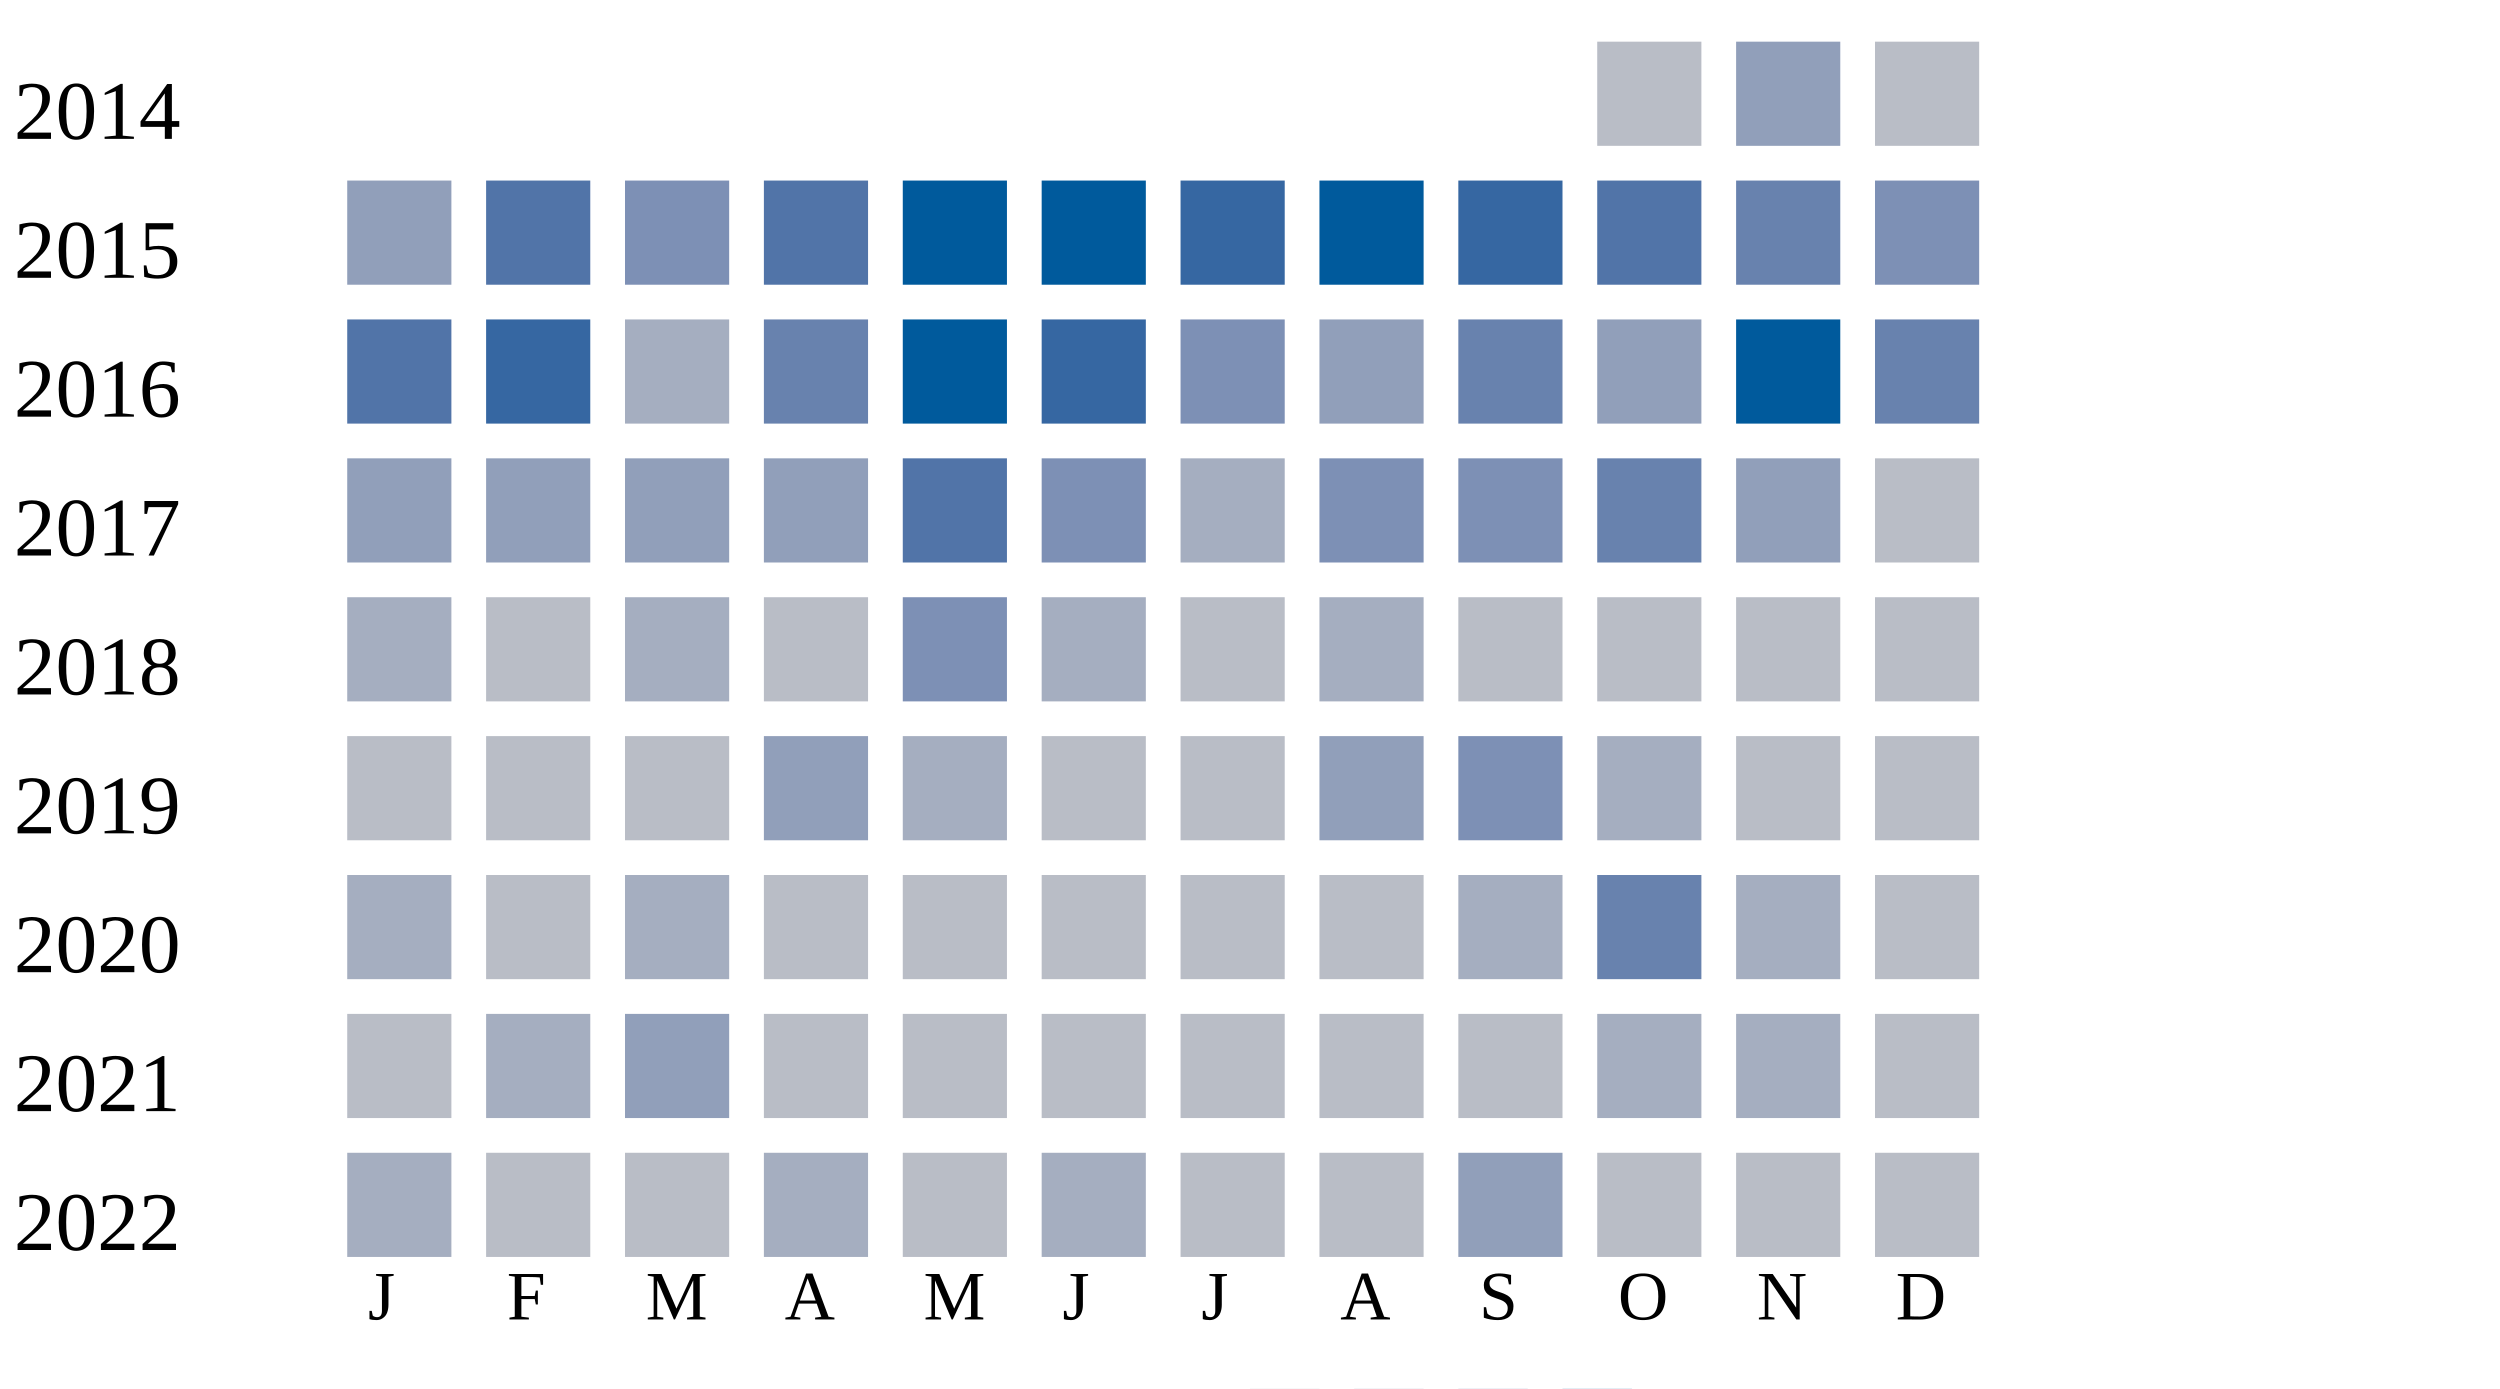
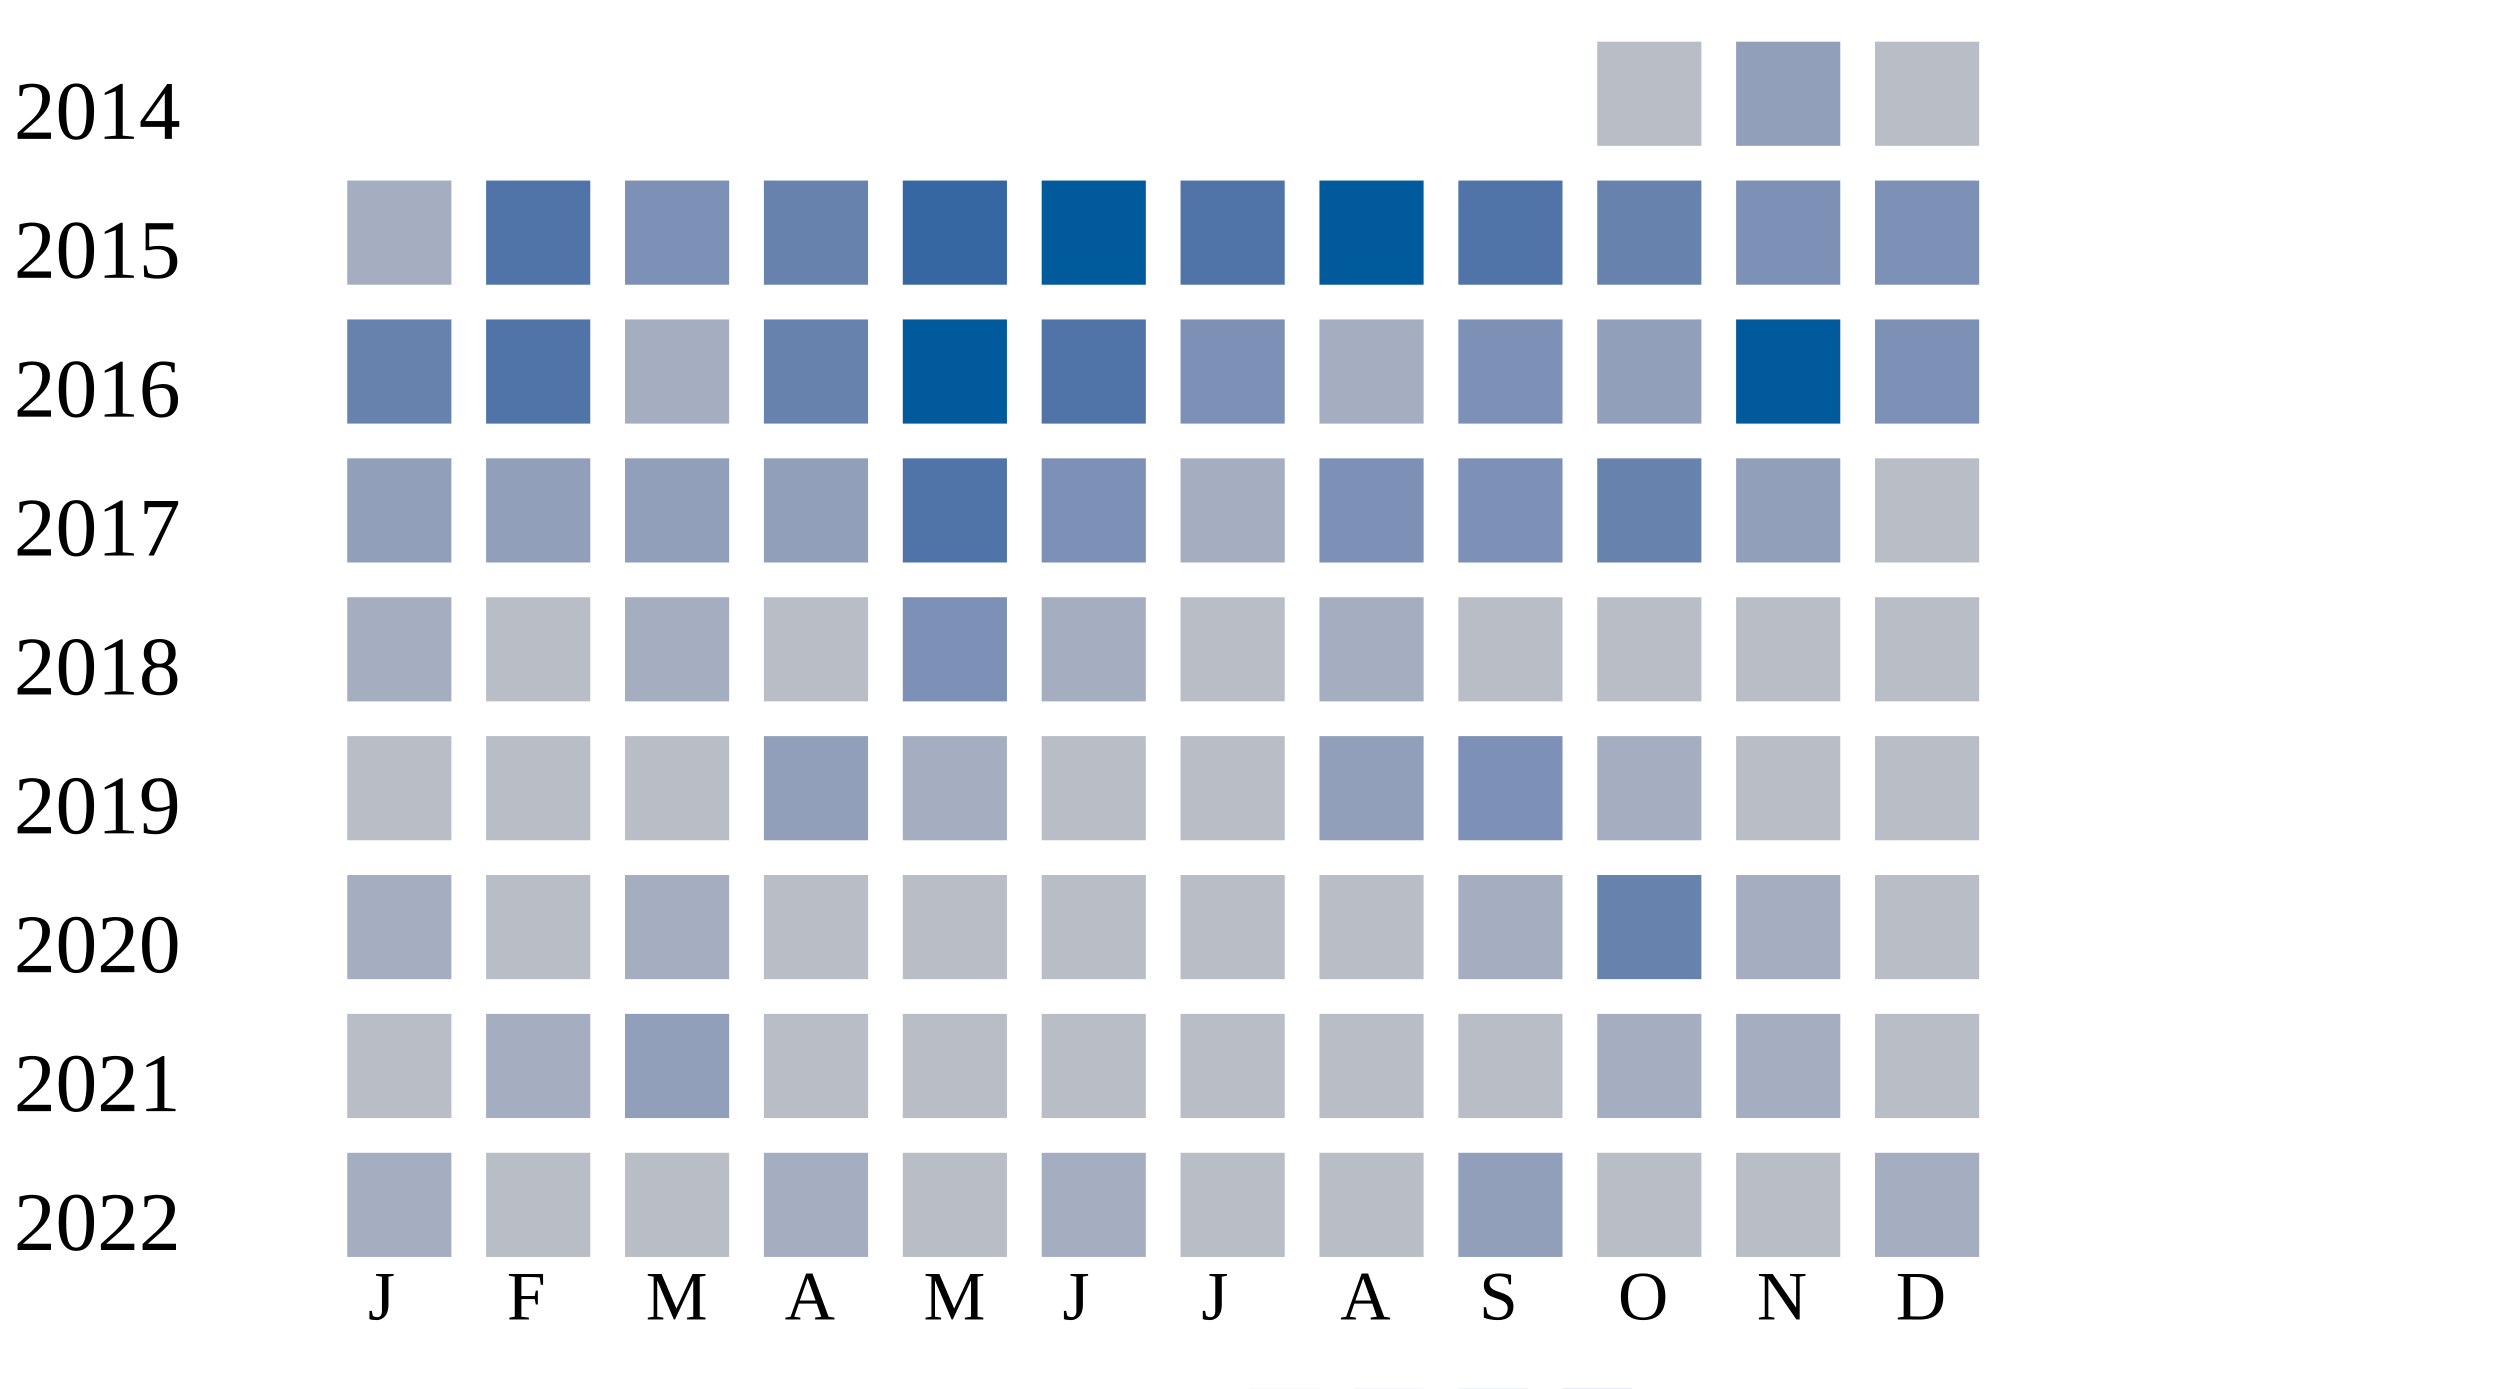
<svg xmlns="http://www.w3.org/2000/svg" width="360" height="200">
  <g transform="translate(0 0)">
    <text x="2" y="20">2014</text>
    <rect x="230" y="6" width="15" height="15" fill="#b9bdc6" />
    <rect x="250" y="6" width="15" height="15" fill="#919fba" />
    <rect x="270" y="6" width="15" height="15" fill="#b9bdc6" />
  </g>
  <g transform="translate(0 20)">
    <text x="2" y="20">2015</text>
-     <rect x="50" y="6" width="15" height="15" fill="#919fba" />
+     <rect x="50" y="6" width="15" height="15" fill="#a5aec0" />
    <rect x="70" y="6" width="15" height="15" fill="#5174a8" />
    <rect x="90" y="6" width="15" height="15" fill="#7d90b5" />
-     <rect x="110" y="6" width="15" height="15" fill="#5174a8" />
-     <rect x="130" y="6" width="15" height="15" fill="#005a9c" />
+     <rect x="110" y="6" width="15" height="15" fill="#6882ae" />
+     <rect x="130" y="6" width="15" height="15" fill="#3667a2" />
    <rect x="150" y="6" width="15" height="15" fill="#005a9c" />
-     <rect x="170" y="6" width="15" height="15" fill="#3667a2" />
+     <rect x="170" y="6" width="15" height="15" fill="#5174a8" />
    <rect x="190" y="6" width="15" height="15" fill="#005a9c" />
-     <rect x="210" y="6" width="15" height="15" fill="#3667a2" />
-     <rect x="230" y="6" width="15" height="15" fill="#5174a8" />
-     <rect x="250" y="6" width="15" height="15" fill="#6882ae" />
+     <rect x="210" y="6" width="15" height="15" fill="#5174a8" />
+     <rect x="230" y="6" width="15" height="15" fill="#6882ae" />
+     <rect x="250" y="6" width="15" height="15" fill="#7d90b5" />
    <rect x="270" y="6" width="15" height="15" fill="#7d90b5" />
  </g>
  <g transform="translate(0 40)">
    <text x="2" y="20">2016</text>
-     <rect x="50" y="6" width="15" height="15" fill="#5174a8" />
-     <rect x="70" y="6" width="15" height="15" fill="#3667a2" />
+     <rect x="50" y="6" width="15" height="15" fill="#6882ae" />
+     <rect x="70" y="6" width="15" height="15" fill="#5174a8" />
    <rect x="90" y="6" width="15" height="15" fill="#a5aec0" />
    <rect x="110" y="6" width="15" height="15" fill="#6882ae" />
    <rect x="130" y="6" width="15" height="15" fill="#005a9c" />
-     <rect x="150" y="6" width="15" height="15" fill="#3667a2" />
+     <rect x="150" y="6" width="15" height="15" fill="#5174a8" />
    <rect x="170" y="6" width="15" height="15" fill="#7d90b5" />
-     <rect x="190" y="6" width="15" height="15" fill="#919fba" />
-     <rect x="210" y="6" width="15" height="15" fill="#6882ae" />
+     <rect x="190" y="6" width="15" height="15" fill="#a5aec0" />
+     <rect x="210" y="6" width="15" height="15" fill="#7d90b5" />
    <rect x="230" y="6" width="15" height="15" fill="#919fba" />
    <rect x="250" y="6" width="15" height="15" fill="#005a9c" />
-     <rect x="270" y="6" width="15" height="15" fill="#6882ae" />
+     <rect x="270" y="6" width="15" height="15" fill="#7d90b5" />
  </g>
  <g transform="translate(0 60)">
    <text x="2" y="20">2017</text>
    <rect x="50" y="6" width="15" height="15" fill="#919fba" />
    <rect x="70" y="6" width="15" height="15" fill="#919fba" />
    <rect x="90" y="6" width="15" height="15" fill="#919fba" />
    <rect x="110" y="6" width="15" height="15" fill="#919fba" />
    <rect x="130" y="6" width="15" height="15" fill="#5174a8" />
    <rect x="150" y="6" width="15" height="15" fill="#7d90b5" />
    <rect x="170" y="6" width="15" height="15" fill="#a5aec0" />
    <rect x="190" y="6" width="15" height="15" fill="#7d90b5" />
    <rect x="210" y="6" width="15" height="15" fill="#7d90b5" />
    <rect x="230" y="6" width="15" height="15" fill="#6882ae" />
    <rect x="250" y="6" width="15" height="15" fill="#919fba" />
    <rect x="270" y="6" width="15" height="15" fill="#b9bdc6" />
  </g>
  <g transform="translate(0 80)">
    <text x="2" y="20">2018</text>
    <rect x="50" y="6" width="15" height="15" fill="#a5aec0" />
    <rect x="70" y="6" width="15" height="15" fill="#b9bdc6" />
    <rect x="90" y="6" width="15" height="15" fill="#a5aec0" />
    <rect x="110" y="6" width="15" height="15" fill="#b9bdc6" />
    <rect x="130" y="6" width="15" height="15" fill="#7d90b5" />
    <rect x="150" y="6" width="15" height="15" fill="#a5aec0" />
    <rect x="170" y="6" width="15" height="15" fill="#b9bdc6" />
    <rect x="190" y="6" width="15" height="15" fill="#a5aec0" />
    <rect x="210" y="6" width="15" height="15" fill="#b9bdc6" />
    <rect x="230" y="6" width="15" height="15" fill="#b9bdc6" />
    <rect x="250" y="6" width="15" height="15" fill="#b9bdc6" />
    <rect x="270" y="6" width="15" height="15" fill="#b9bdc6" />
  </g>
  <g transform="translate(0 100)">
    <text x="2" y="20">2019</text>
    <rect x="50" y="6" width="15" height="15" fill="#b9bdc6" />
    <rect x="70" y="6" width="15" height="15" fill="#b9bdc6" />
    <rect x="90" y="6" width="15" height="15" fill="#b9bdc6" />
    <rect x="110" y="6" width="15" height="15" fill="#919fba" />
    <rect x="130" y="6" width="15" height="15" fill="#a5aec0" />
    <rect x="150" y="6" width="15" height="15" fill="#b9bdc6" />
    <rect x="170" y="6" width="15" height="15" fill="#b9bdc6" />
    <rect x="190" y="6" width="15" height="15" fill="#919fba" />
    <rect x="210" y="6" width="15" height="15" fill="#7d90b5" />
    <rect x="230" y="6" width="15" height="15" fill="#a5aec0" />
    <rect x="250" y="6" width="15" height="15" fill="#b9bdc6" />
    <rect x="270" y="6" width="15" height="15" fill="#b9bdc6" />
  </g>
  <g transform="translate(0 120)">
    <text x="2" y="20">2020</text>
    <rect x="50" y="6" width="15" height="15" fill="#a5aec0" />
    <rect x="70" y="6" width="15" height="15" fill="#b9bdc6" />
    <rect x="90" y="6" width="15" height="15" fill="#a5aec0" />
    <rect x="110" y="6" width="15" height="15" fill="#b9bdc6" />
    <rect x="130" y="6" width="15" height="15" fill="#b9bdc6" />
    <rect x="150" y="6" width="15" height="15" fill="#b9bdc6" />
    <rect x="170" y="6" width="15" height="15" fill="#b9bdc6" />
    <rect x="190" y="6" width="15" height="15" fill="#b9bdc6" />
    <rect x="210" y="6" width="15" height="15" fill="#a5aec0" />
    <rect x="230" y="6" width="15" height="15" fill="#6882ae" />
    <rect x="250" y="6" width="15" height="15" fill="#a5aec0" />
    <rect x="270" y="6" width="15" height="15" fill="#b9bdc6" />
  </g>
  <g transform="translate(0 140)">
    <text x="2" y="20">2021</text>
    <rect x="50" y="6" width="15" height="15" fill="#b9bdc6" />
    <rect x="70" y="6" width="15" height="15" fill="#a5aec0" />
    <rect x="90" y="6" width="15" height="15" fill="#919fba" />
    <rect x="110" y="6" width="15" height="15" fill="#b9bdc6" />
    <rect x="130" y="6" width="15" height="15" fill="#b9bdc6" />
    <rect x="150" y="6" width="15" height="15" fill="#b9bdc6" />
    <rect x="170" y="6" width="15" height="15" fill="#b9bdc6" />
    <rect x="190" y="6" width="15" height="15" fill="#b9bdc6" />
    <rect x="210" y="6" width="15" height="15" fill="#b9bdc6" />
    <rect x="230" y="6" width="15" height="15" fill="#a5aec0" />
    <rect x="250" y="6" width="15" height="15" fill="#a5aec0" />
    <rect x="270" y="6" width="15" height="15" fill="#b9bdc6" />
  </g>
  <g transform="translate(0 160)">
    <text x="2" y="20">2022</text>
    <rect x="50" y="6" width="15" height="15" fill="#a5aec0" />
    <rect x="70" y="6" width="15" height="15" fill="#b9bdc6" />
    <rect x="90" y="6" width="15" height="15" fill="#b9bdc6" />
    <rect x="110" y="6" width="15" height="15" fill="#a5aec0" />
    <rect x="130" y="6" width="15" height="15" fill="#b9bdc6" />
    <rect x="150" y="6" width="15" height="15" fill="#a5aec0" />
    <rect x="170" y="6" width="15" height="15" fill="#b9bdc6" />
    <rect x="190" y="6" width="15" height="15" fill="#b9bdc6" />
    <rect x="210" y="6" width="15" height="15" fill="#919fba" />
    <rect x="230" y="6" width="15" height="15" fill="#b9bdc6" />
    <rect x="250" y="6" width="15" height="15" fill="#b9bdc6" />
-     <rect x="270" y="6" width="15" height="15" fill="#b9bdc6" />
+     <rect x="270" y="6" width="15" height="15" fill="#a5aec0" />
  </g>
  <text style="font-size: 10px; text-align: center" x="53" y="190">J</text>
  <text style="font-size: 10px; text-align: center" x="73" y="190">F</text>
  <text style="font-size: 10px; text-align: center" x="93" y="190">M</text>
  <text style="font-size: 10px; text-align: center" x="113" y="190">A</text>
  <text style="font-size: 10px; text-align: center" x="133" y="190">M</text>
  <text style="font-size: 10px; text-align: center" x="153" y="190">J</text>
  <text style="font-size: 10px; text-align: center" x="173" y="190">J</text>
  <text style="font-size: 10px; text-align: center" x="193" y="190">A</text>
  <text style="font-size: 10px; text-align: center" x="213" y="190">S</text>
  <text style="font-size: 10px; text-align: center" x="233" y="190">O</text>
  <text style="font-size: 10px; text-align: center" x="253" y="190">N</text>
  <text style="font-size: 10px; text-align: center" x="273" y="190">D</text>
  <text style="font-size: 10px;" x="155" y="209">Less</text>
  <rect fill="#b9bdc6" width="10" height="10" x="180" y="200" />
  <rect fill="#919fba" width="10" height="10" x="195" y="200" />
  <rect fill="#6882ae" width="10" height="10" x="210" y="200" />
  <rect fill="#005a9c" width="10" height="10" x="225" y="200" />
  <text x="240" y="209" style="font-size: 10px;">More</text>
</svg>
